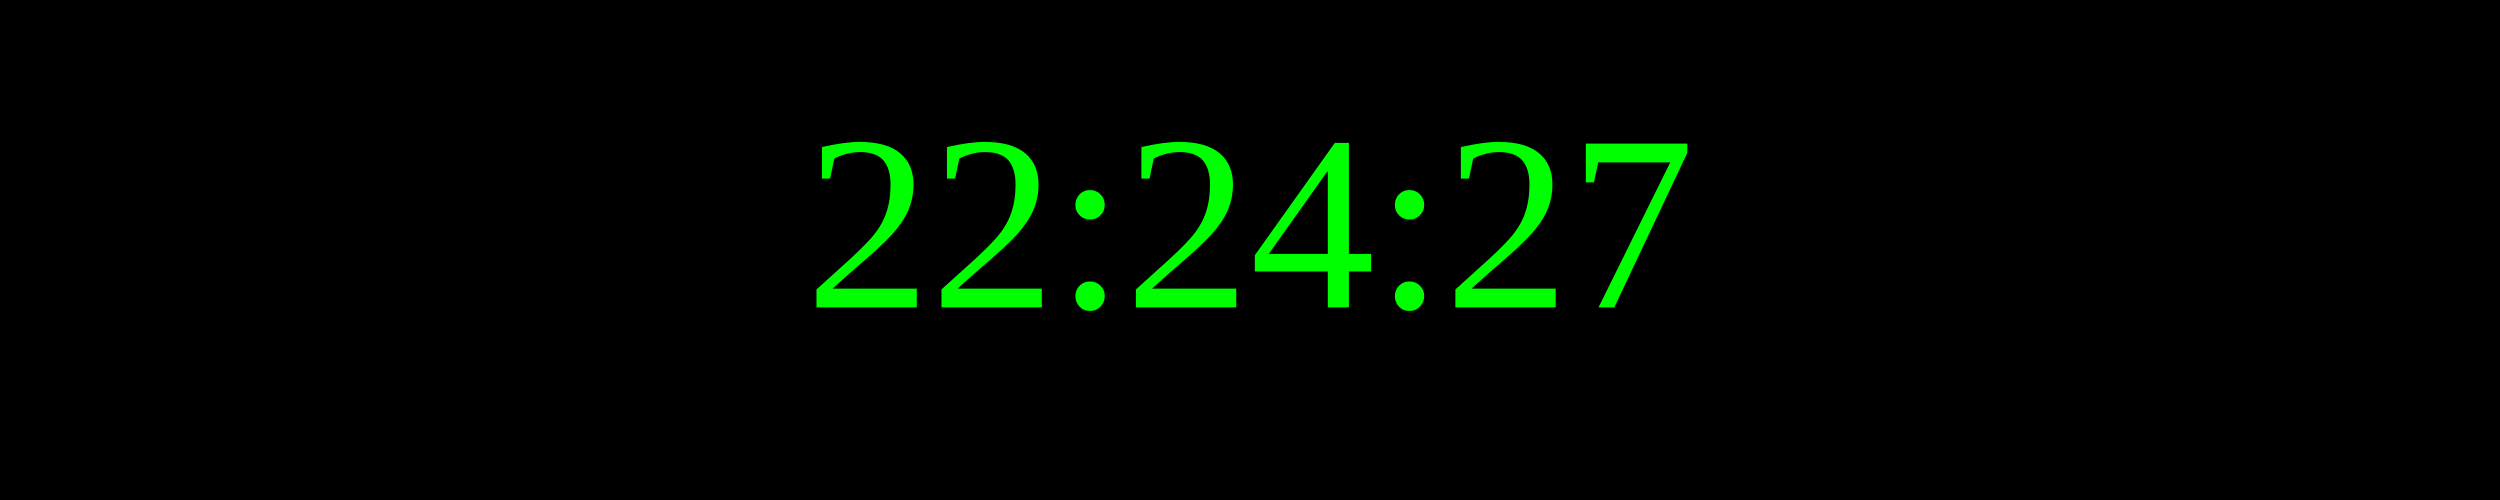
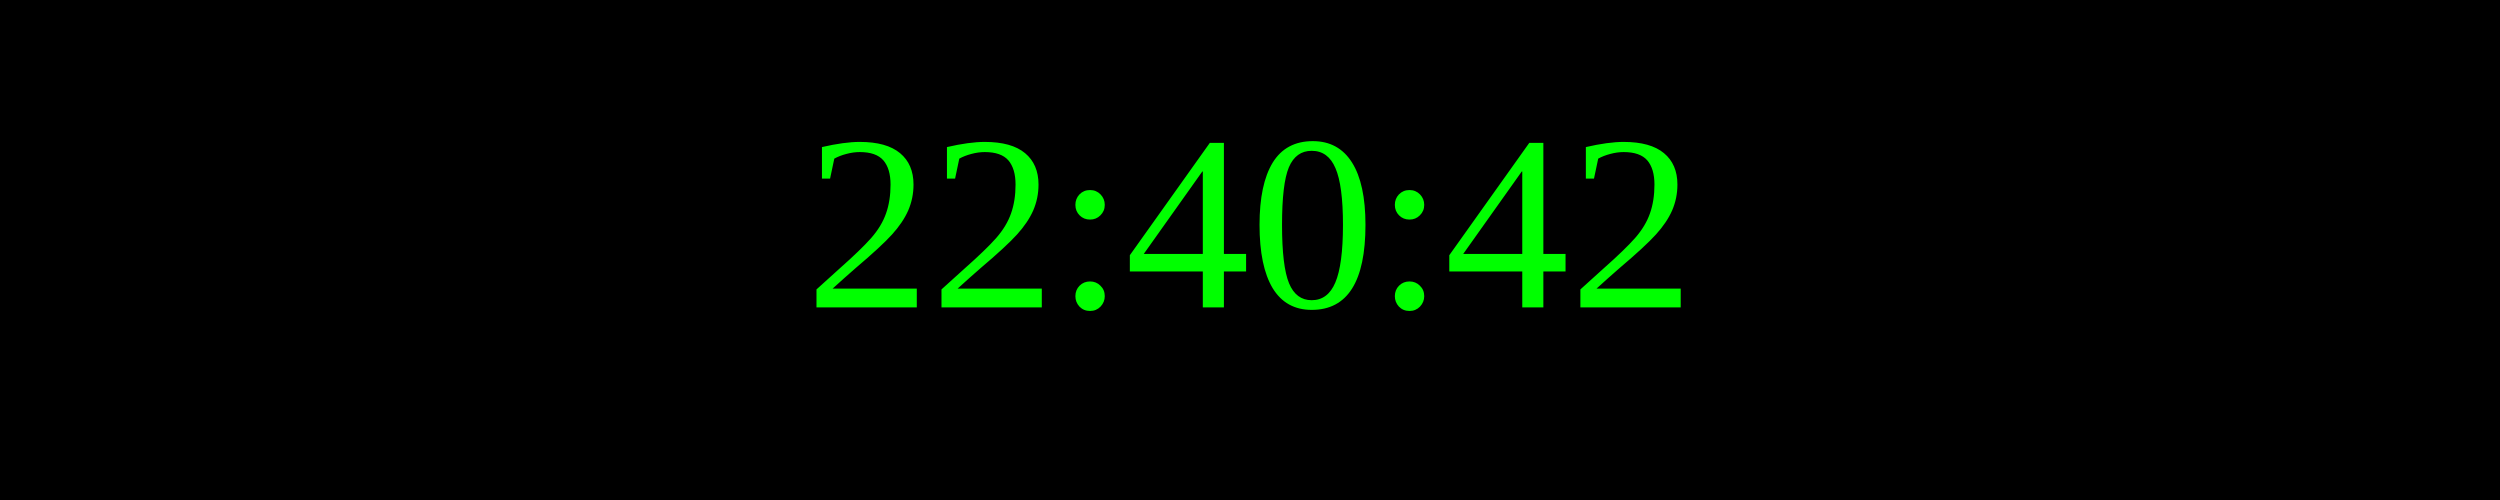
<svg xmlns="http://www.w3.org/2000/svg" width="250" height="50">
  <rect width="100%" height="100%" fill="black" />
  <text x="50%" y="50%" font-size="25" fill="lime" text-anchor="middle" dominant-baseline="middle">
- 22:24:27
+ 22:40:42
</text>
</svg>
